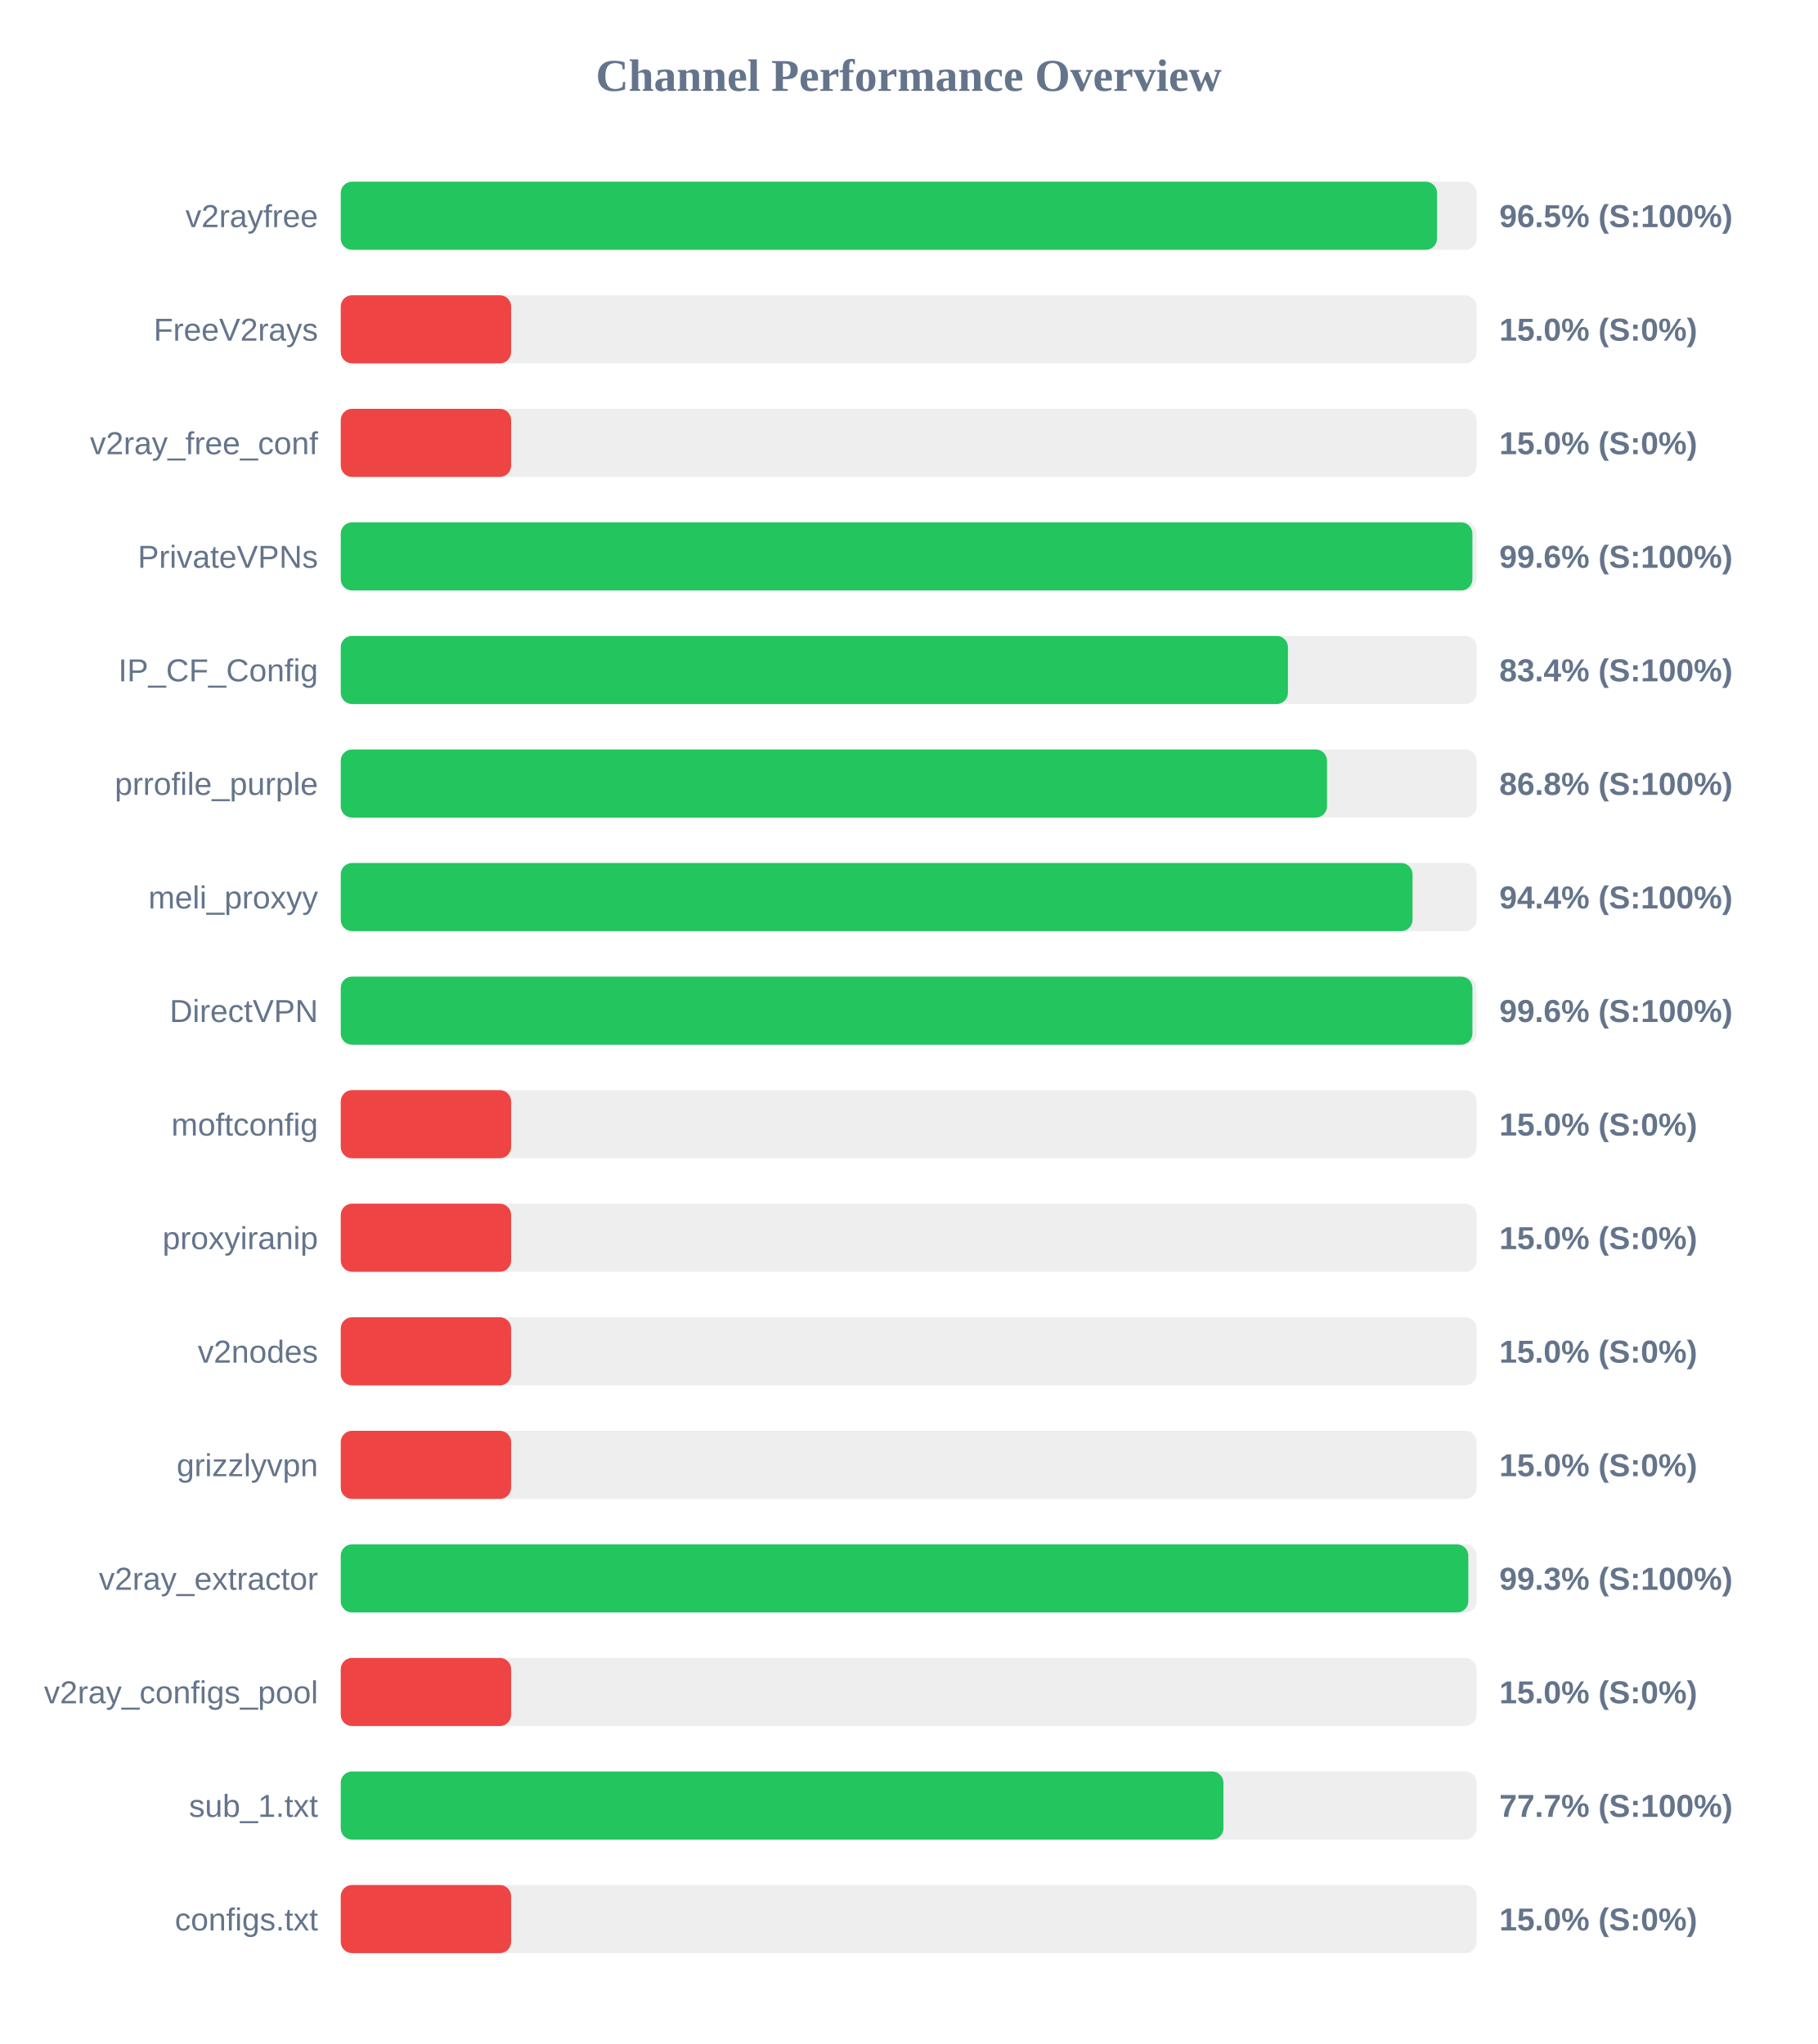
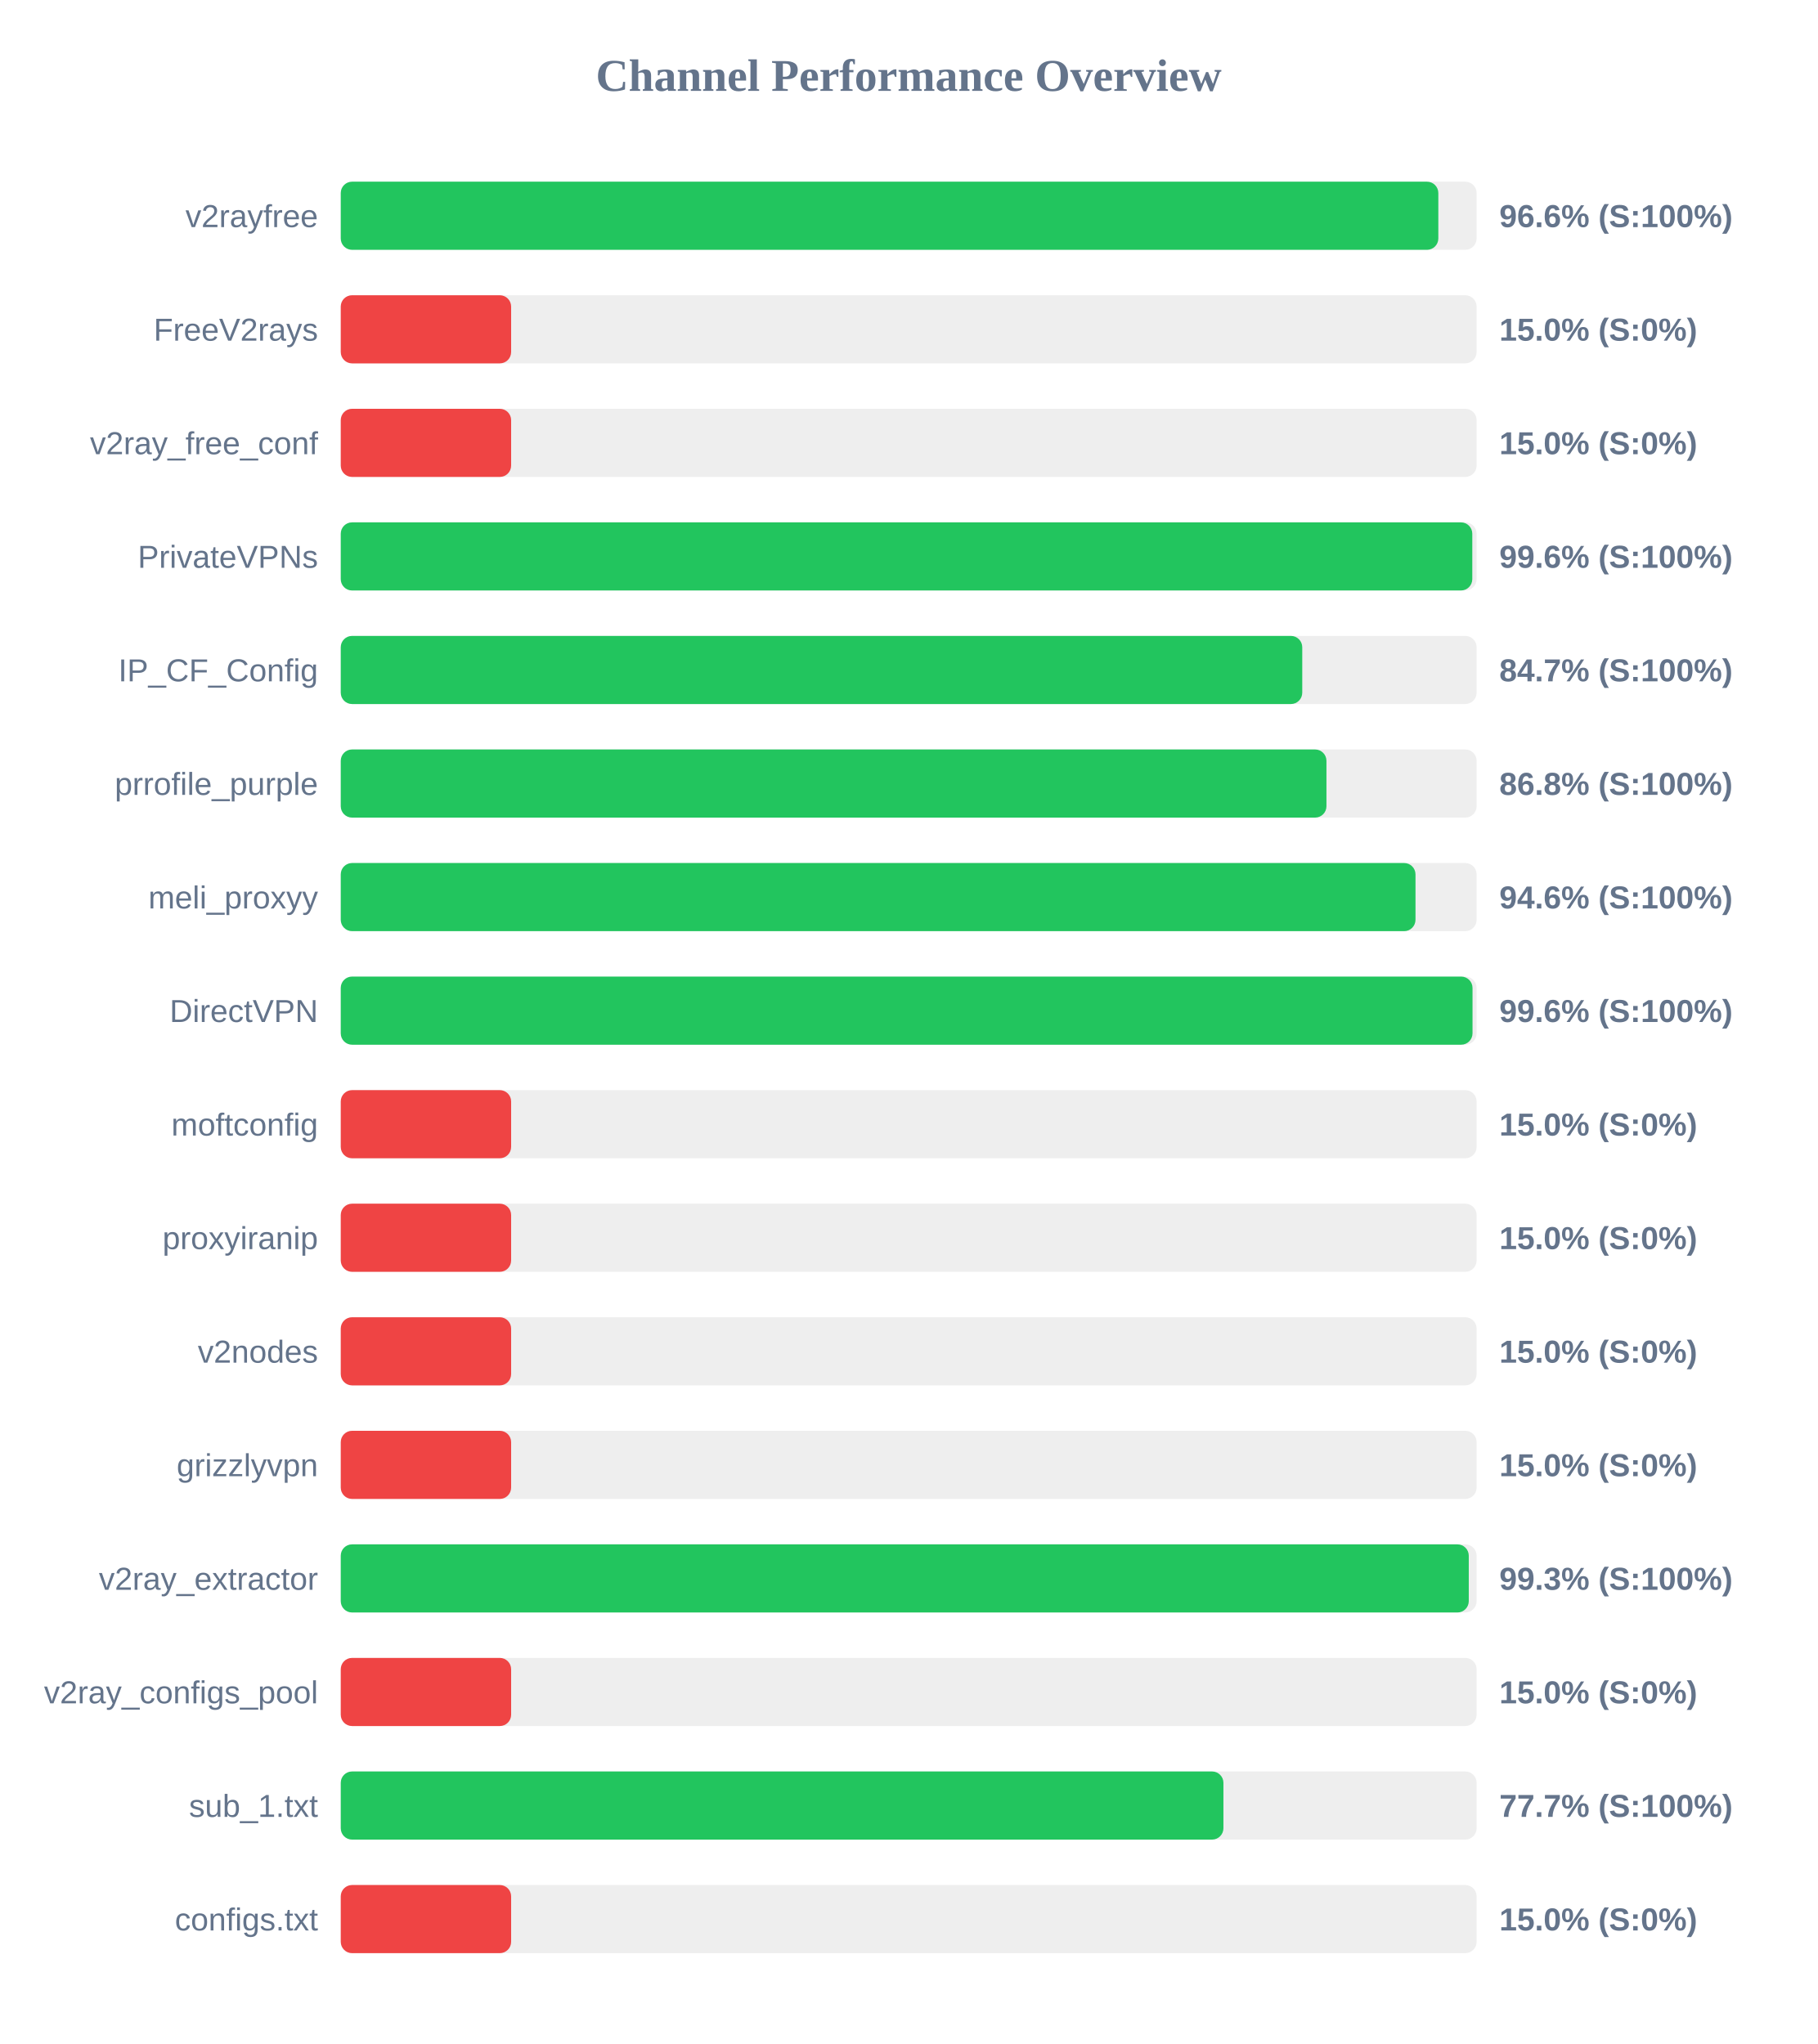
<svg xmlns="http://www.w3.org/2000/svg" width="800" height="900" version="1.1">
  <style>
        .row { font: 14px Arial; fill: #64748b; }
        .score { font: bold 14px Arial; fill: #64748b; }
    </style>
  <text x="400" y="40" text-anchor="middle" font-size="20px" font-weight="bold" fill="#64748b">Channel Performance Overview</text>
  <rect x="150" y="80" width="500" height="30" fill="#eee" rx="5" />
-   <rect x="150" y="80" width="482.6" height="30" fill="#22c55e" rx="5" />
+   <rect x="150" y="80" width="483.15" height="30" fill="#22c55e" rx="5" />
  <text x="140" y="100" text-anchor="end" class="row">v2rayfree</text>
-   <text x="660" y="100" text-anchor="start" class="score">96.5% (S:100%)</text>
+   <text x="660" y="100" text-anchor="start" class="score">96.6% (S:100%)</text>
  <rect x="150" y="130" width="500" height="30" fill="#eee" rx="5" />
  <rect x="150" y="130" width="75.0" height="30" fill="#ef4444" rx="5" />
  <text x="140" y="150" text-anchor="end" class="row">FreeV2rays</text>
  <text x="660" y="150" text-anchor="start" class="score">15.0% (S:0%)</text>
  <rect x="150" y="180" width="500" height="30" fill="#eee" rx="5" />
  <rect x="150" y="180" width="75.0" height="30" fill="#ef4444" rx="5" />
  <text x="140" y="200" text-anchor="end" class="row">v2ray_free_conf</text>
  <text x="660" y="200" text-anchor="start" class="score">15.0% (S:0%)</text>
  <rect x="150" y="230" width="500" height="30" fill="#eee" rx="5" />
-   <rect x="150" y="230" width="498.15" height="30" fill="#22c55e" rx="5" />
+   <rect x="150" y="230" width="498.1" height="30" fill="#22c55e" rx="5" />
  <text x="140" y="250" text-anchor="end" class="row">PrivateVPNs</text>
  <text x="660" y="250" text-anchor="start" class="score">99.6% (S:100%)</text>
  <rect x="150" y="280" width="500" height="30" fill="#eee" rx="5" />
-   <rect x="150" y="280" width="416.95" height="30" fill="#22c55e" rx="5" />
+   <rect x="150" y="280" width="423.25" height="30" fill="#22c55e" rx="5" />
  <text x="140" y="300" text-anchor="end" class="row">IP_CF_Config</text>
-   <text x="660" y="300" text-anchor="start" class="score">83.4% (S:100%)</text>
+   <text x="660" y="300" text-anchor="start" class="score">84.7% (S:100%)</text>
  <rect x="150" y="330" width="500" height="30" fill="#eee" rx="5" />
-   <rect x="150" y="330" width="434.15" height="30" fill="#22c55e" rx="5" />
+   <rect x="150" y="330" width="433.9" height="30" fill="#22c55e" rx="5" />
  <text x="140" y="350" text-anchor="end" class="row">prrofile_purple</text>
  <text x="660" y="350" text-anchor="start" class="score">86.8% (S:100%)</text>
  <rect x="150" y="380" width="500" height="30" fill="#eee" rx="5" />
-   <rect x="150" y="380" width="471.8" height="30" fill="#22c55e" rx="5" />
+   <rect x="150" y="380" width="473.1" height="30" fill="#22c55e" rx="5" />
  <text x="140" y="400" text-anchor="end" class="row">meli_proxyy</text>
-   <text x="660" y="400" text-anchor="start" class="score">94.4% (S:100%)</text>
+   <text x="660" y="400" text-anchor="start" class="score">94.6% (S:100%)</text>
  <rect x="150" y="430" width="500" height="30" fill="#eee" rx="5" />
-   <rect x="150" y="430" width="498.15" height="30" fill="#22c55e" rx="5" />
+   <rect x="150" y="430" width="498.2" height="30" fill="#22c55e" rx="5" />
  <text x="140" y="450" text-anchor="end" class="row">DirectVPN</text>
  <text x="660" y="450" text-anchor="start" class="score">99.6% (S:100%)</text>
  <rect x="150" y="480" width="500" height="30" fill="#eee" rx="5" />
  <rect x="150" y="480" width="75.0" height="30" fill="#ef4444" rx="5" />
  <text x="140" y="500" text-anchor="end" class="row">moftconfig</text>
  <text x="660" y="500" text-anchor="start" class="score">15.0% (S:0%)</text>
  <rect x="150" y="530" width="500" height="30" fill="#eee" rx="5" />
  <rect x="150" y="530" width="75.0" height="30" fill="#ef4444" rx="5" />
  <text x="140" y="550" text-anchor="end" class="row">proxyiranip</text>
  <text x="660" y="550" text-anchor="start" class="score">15.0% (S:0%)</text>
  <rect x="150" y="580" width="500" height="30" fill="#eee" rx="5" />
  <rect x="150" y="580" width="75.0" height="30" fill="#ef4444" rx="5" />
  <text x="140" y="600" text-anchor="end" class="row">v2nodes</text>
  <text x="660" y="600" text-anchor="start" class="score">15.0% (S:0%)</text>
  <rect x="150" y="630" width="500" height="30" fill="#eee" rx="5" />
  <rect x="150" y="630" width="75.0" height="30" fill="#ef4444" rx="5" />
  <text x="140" y="650" text-anchor="end" class="row">grizzlyvpn</text>
  <text x="660" y="650" text-anchor="start" class="score">15.0% (S:0%)</text>
  <rect x="150" y="680" width="500" height="30" fill="#eee" rx="5" />
-   <rect x="150" y="680" width="496.35" height="30" fill="#22c55e" rx="5" />
+   <rect x="150" y="680" width="496.55" height="30" fill="#22c55e" rx="5" />
  <text x="140" y="700" text-anchor="end" class="row">v2ray_extractor</text>
  <text x="660" y="700" text-anchor="start" class="score">99.3% (S:100%)</text>
  <rect x="150" y="730" width="500" height="30" fill="#eee" rx="5" />
  <rect x="150" y="730" width="75.0" height="30" fill="#ef4444" rx="5" />
  <text x="140" y="750" text-anchor="end" class="row">v2ray_configs_pool</text>
  <text x="660" y="750" text-anchor="start" class="score">15.0% (S:0%)</text>
  <rect x="150" y="780" width="500" height="30" fill="#eee" rx="5" />
  <rect x="150" y="780" width="388.55" height="30" fill="#22c55e" rx="5" />
  <text x="140" y="800" text-anchor="end" class="row">sub_1.txt</text>
  <text x="660" y="800" text-anchor="start" class="score">77.7% (S:100%)</text>
  <rect x="150" y="830" width="500" height="30" fill="#eee" rx="5" />
  <rect x="150" y="830" width="75.0" height="30" fill="#ef4444" rx="5" />
  <text x="140" y="850" text-anchor="end" class="row">configs.txt</text>
  <text x="660" y="850" text-anchor="start" class="score">15.0% (S:0%)</text>
</svg>
